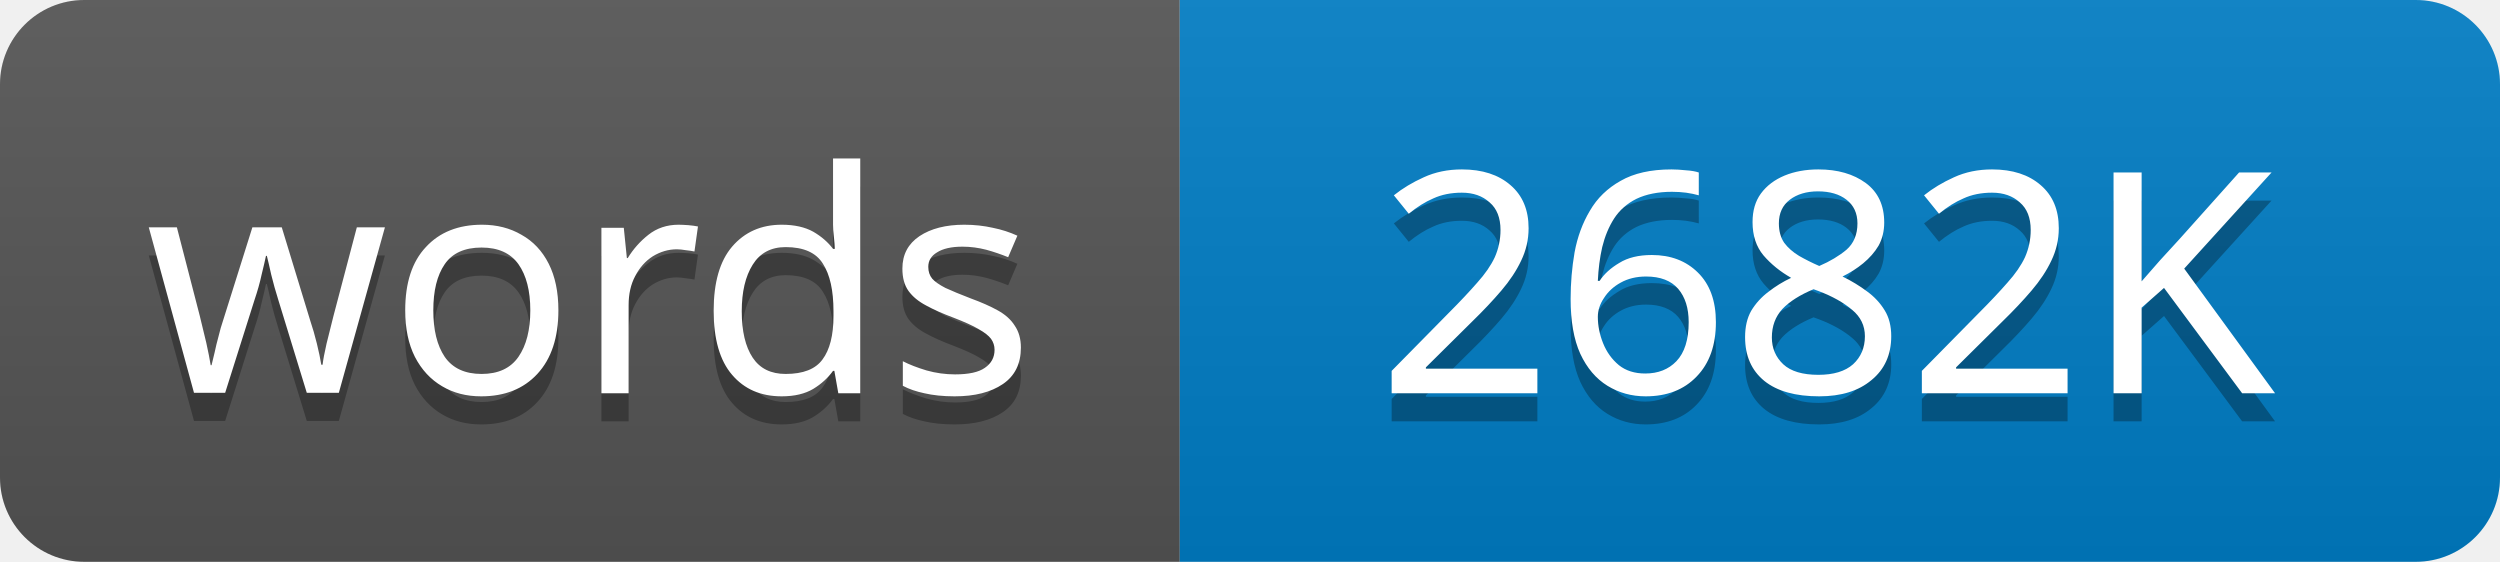
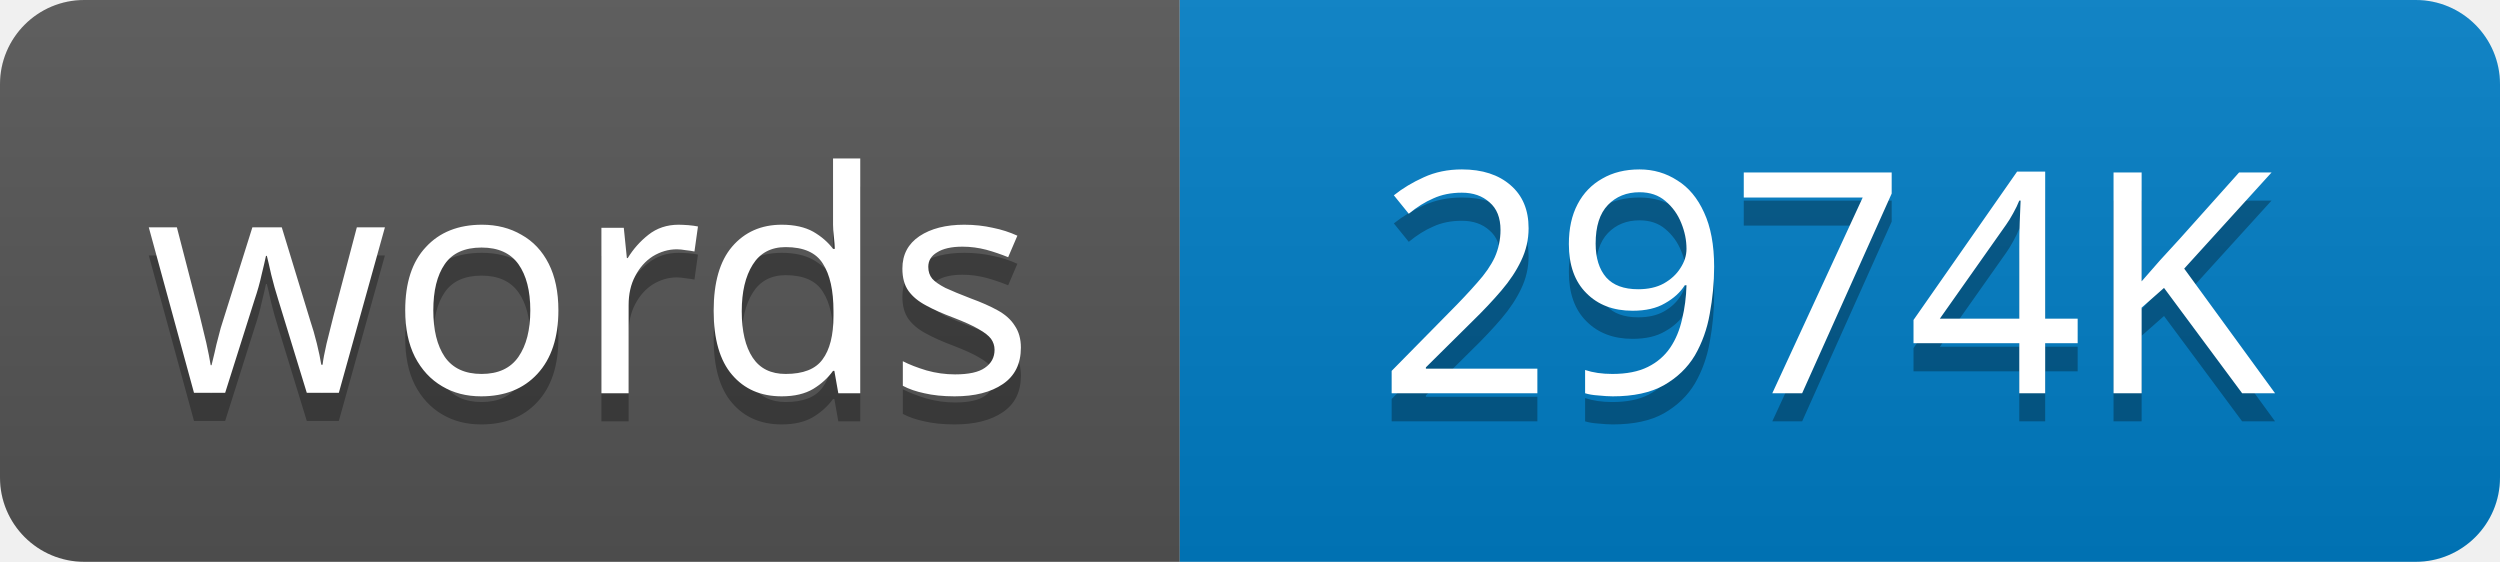
<svg xmlns="http://www.w3.org/2000/svg" width="89" height="20">
  <linearGradient id="s" x2="0" y2="100%">
    <stop offset="0" stop-color="#bbb" stop-opacity=".1" />
    <stop offset="1" stop-opacity=".1" />
  </linearGradient>
  <clipPath id="r">
    <rect width="89" height="20" rx="3" />
  </clipPath>
  <g clip-path="url(#r)">
    <rect width="42" height="20" fill="#555" />
    <rect x="42" width="47" height="20" fill="#007ec6" />
    <rect width="89" height="20" fill="url(#s)" />
  </g>
  <g fill="#fff" text-anchor="middle" font-family="Verdana,Geneva,sans-serif" font-size="11">
    <text x="21" y="15" fill="#010101" fill-opacity=".3">words</text>
    <text x="21" y="14">words</text>
-     <text x="65" y="15" fill="#010101" fill-opacity=".3">2682K</text>
-     <text x="65" y="14">2682K</text>
+     <text x="65" y="15" fill="#010101" fill-opacity=".3">2974K</text>
+     <text x="65" y="14">2974K</text>
  </g>
</svg>
